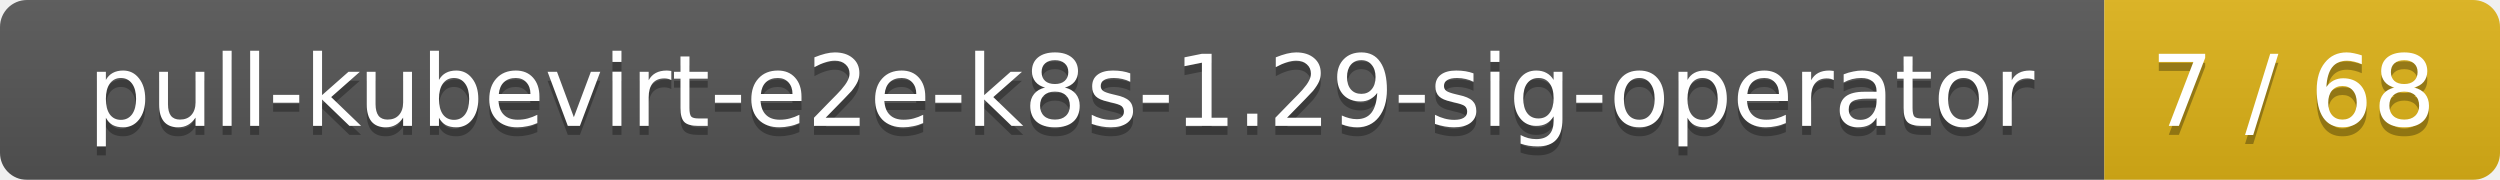
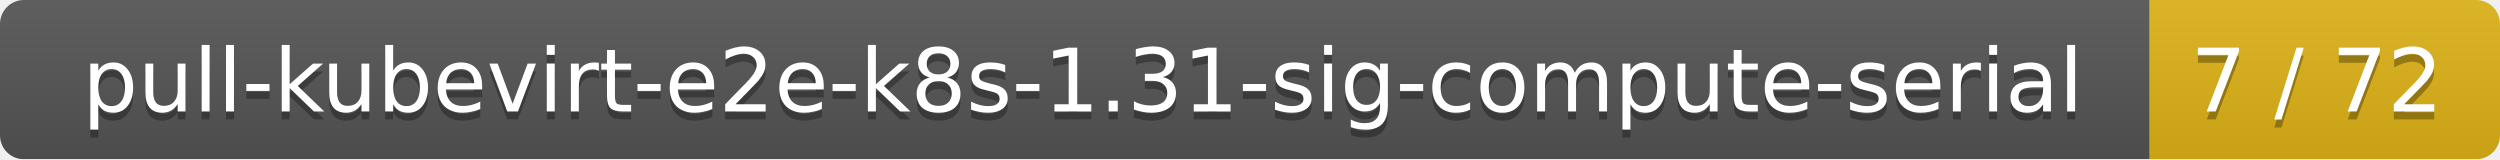
- <svg xmlns="http://www.w3.org/2000/svg" width="278" height="20">
+ <svg xmlns="http://www.w3.org/2000/svg" width="314" height="20">
  <linearGradient id="smooth" x2="0" y2="100%">
    <stop offset="0" stop-color="#bbb" stop-opacity=".1" />
    <stop offset="1" stop-opacity=".1" />
  </linearGradient>
  <mask id="round">
-     <rect width="278" height="20" rx="3" fill="#fff" />
+     <rect width="314" height="20" rx="3" fill="#fff" />
  </mask>
  <g mask="url(#round)">
-     <rect width="234" height="20" fill="#555" />
-     <rect x="234" width="44" height="20" fill="#dfb317" />
-     <rect width="278" height="20" fill="url(#smooth)" />
+     <rect width="270" height="20" fill="#555" />
+     <rect x="270" width="44" height="20" fill="#dfb317" />
+     <rect width="314" height="20" fill="url(#smooth)" />
  </g>
  <g fill="#fff" text-anchor="middle" font-family="DejaVu Sans,Verdana,Geneva,sans-serif" font-size="11">
-     <text x="118" y="15" fill="#010101" fill-opacity=".3">pull-kubevirt-e2e-k8s-1.29-sig-operator</text>
-     <text x="118" y="14">pull-kubevirt-e2e-k8s-1.29-sig-operator</text>
-     <text x="255" y="15" fill="#010101" fill-opacity=".3">7 / 68</text>
-     <text x="255" y="14">7 / 68</text>
+     <text x="136" y="15" fill="#010101" fill-opacity=".3">pull-kubevirt-e2e-k8s-1.31-sig-compute-serial</text>
+     <text x="136" y="14">pull-kubevirt-e2e-k8s-1.31-sig-compute-serial</text>
+     <text x="291" y="15" fill="#010101" fill-opacity=".3">7 / 72</text>
+     <text x="291" y="14">7 / 72</text>
  </g>
</svg>
